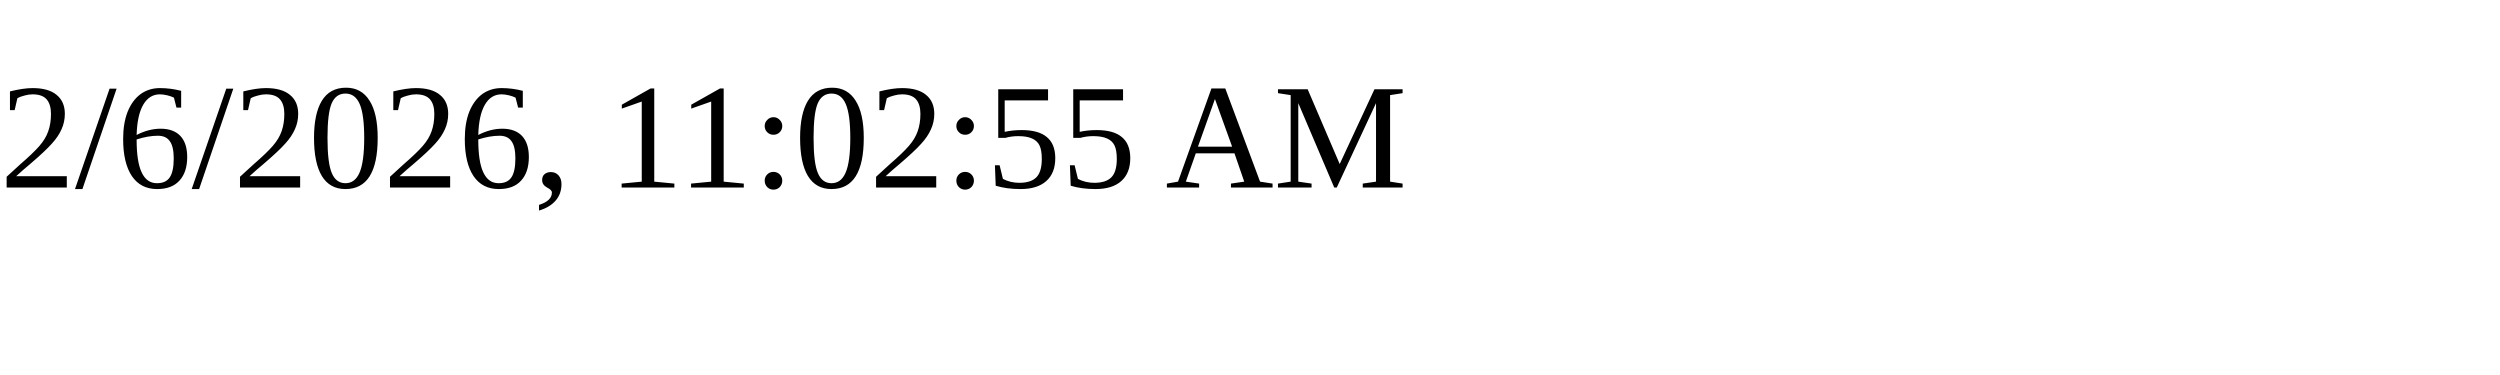
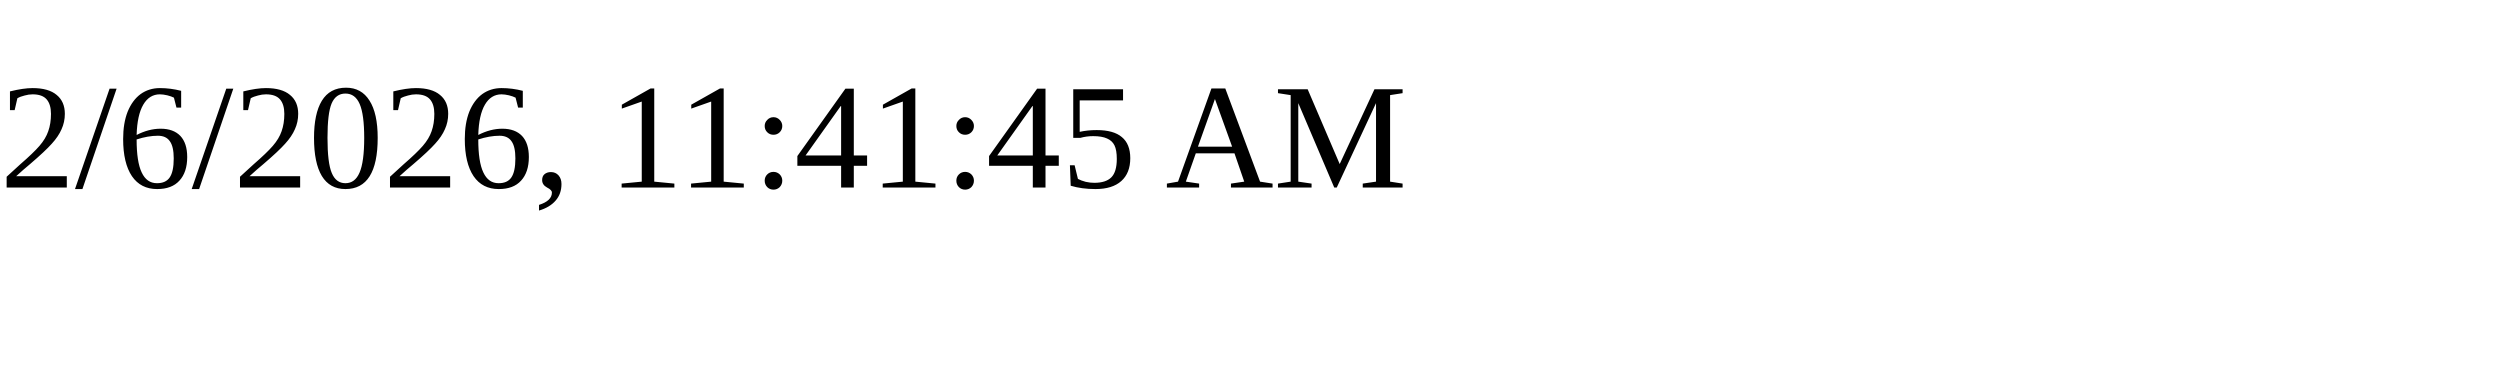
<svg xmlns="http://www.w3.org/2000/svg" height="30" width="200">
-   <text x="0" y="15">2/6/2026, 11:02:55 AM</text>
+   <text x="0" y="15">2/6/2026, 11:41:45 AM</text>
</svg>
